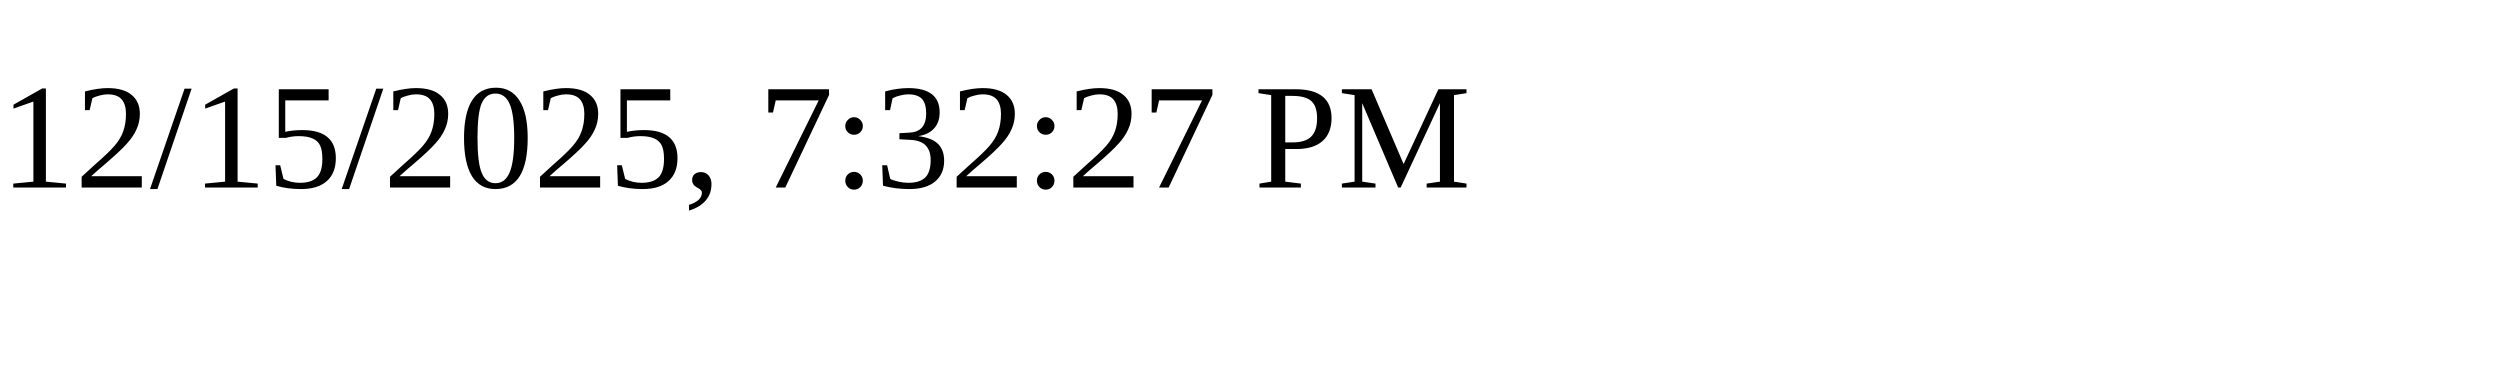
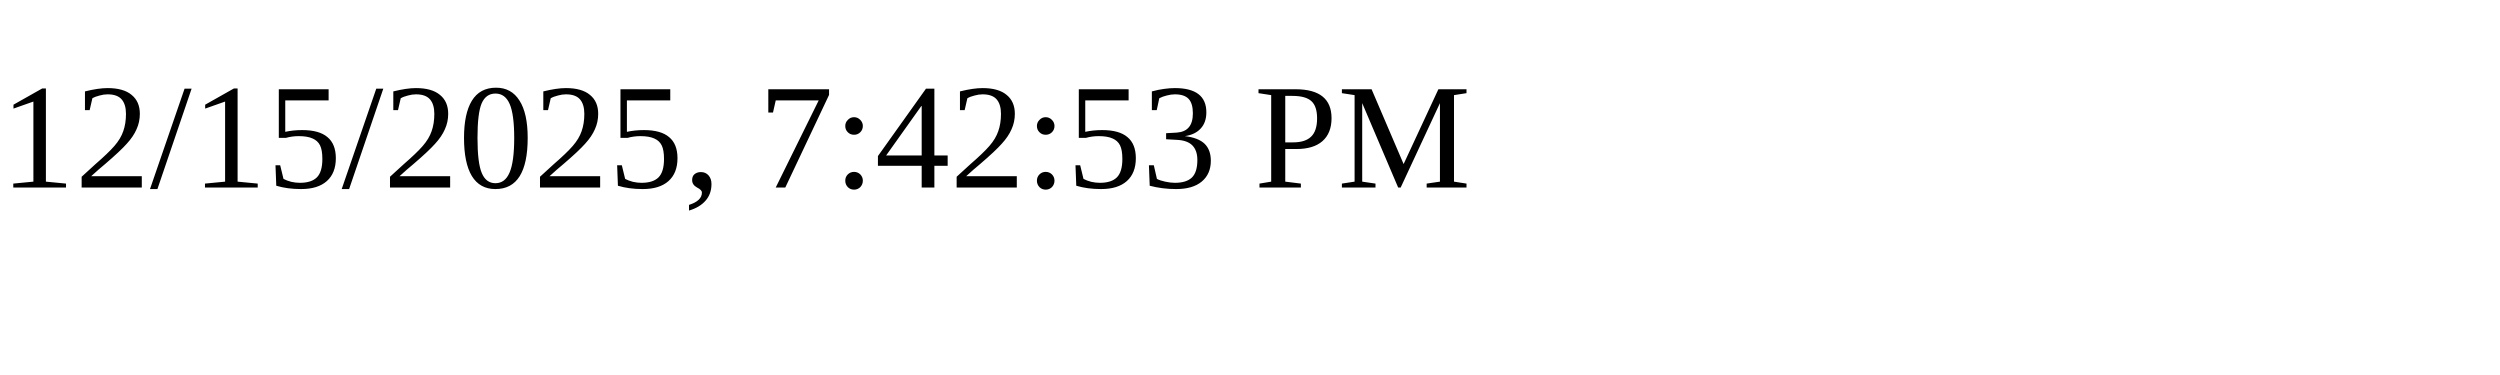
<svg xmlns="http://www.w3.org/2000/svg" height="30" width="200">
-   <text x="0" y="15">12/15/2025, 7:32:27 PM</text>
+   <text x="0" y="15">12/15/2025, 7:42:53 PM</text>
</svg>
